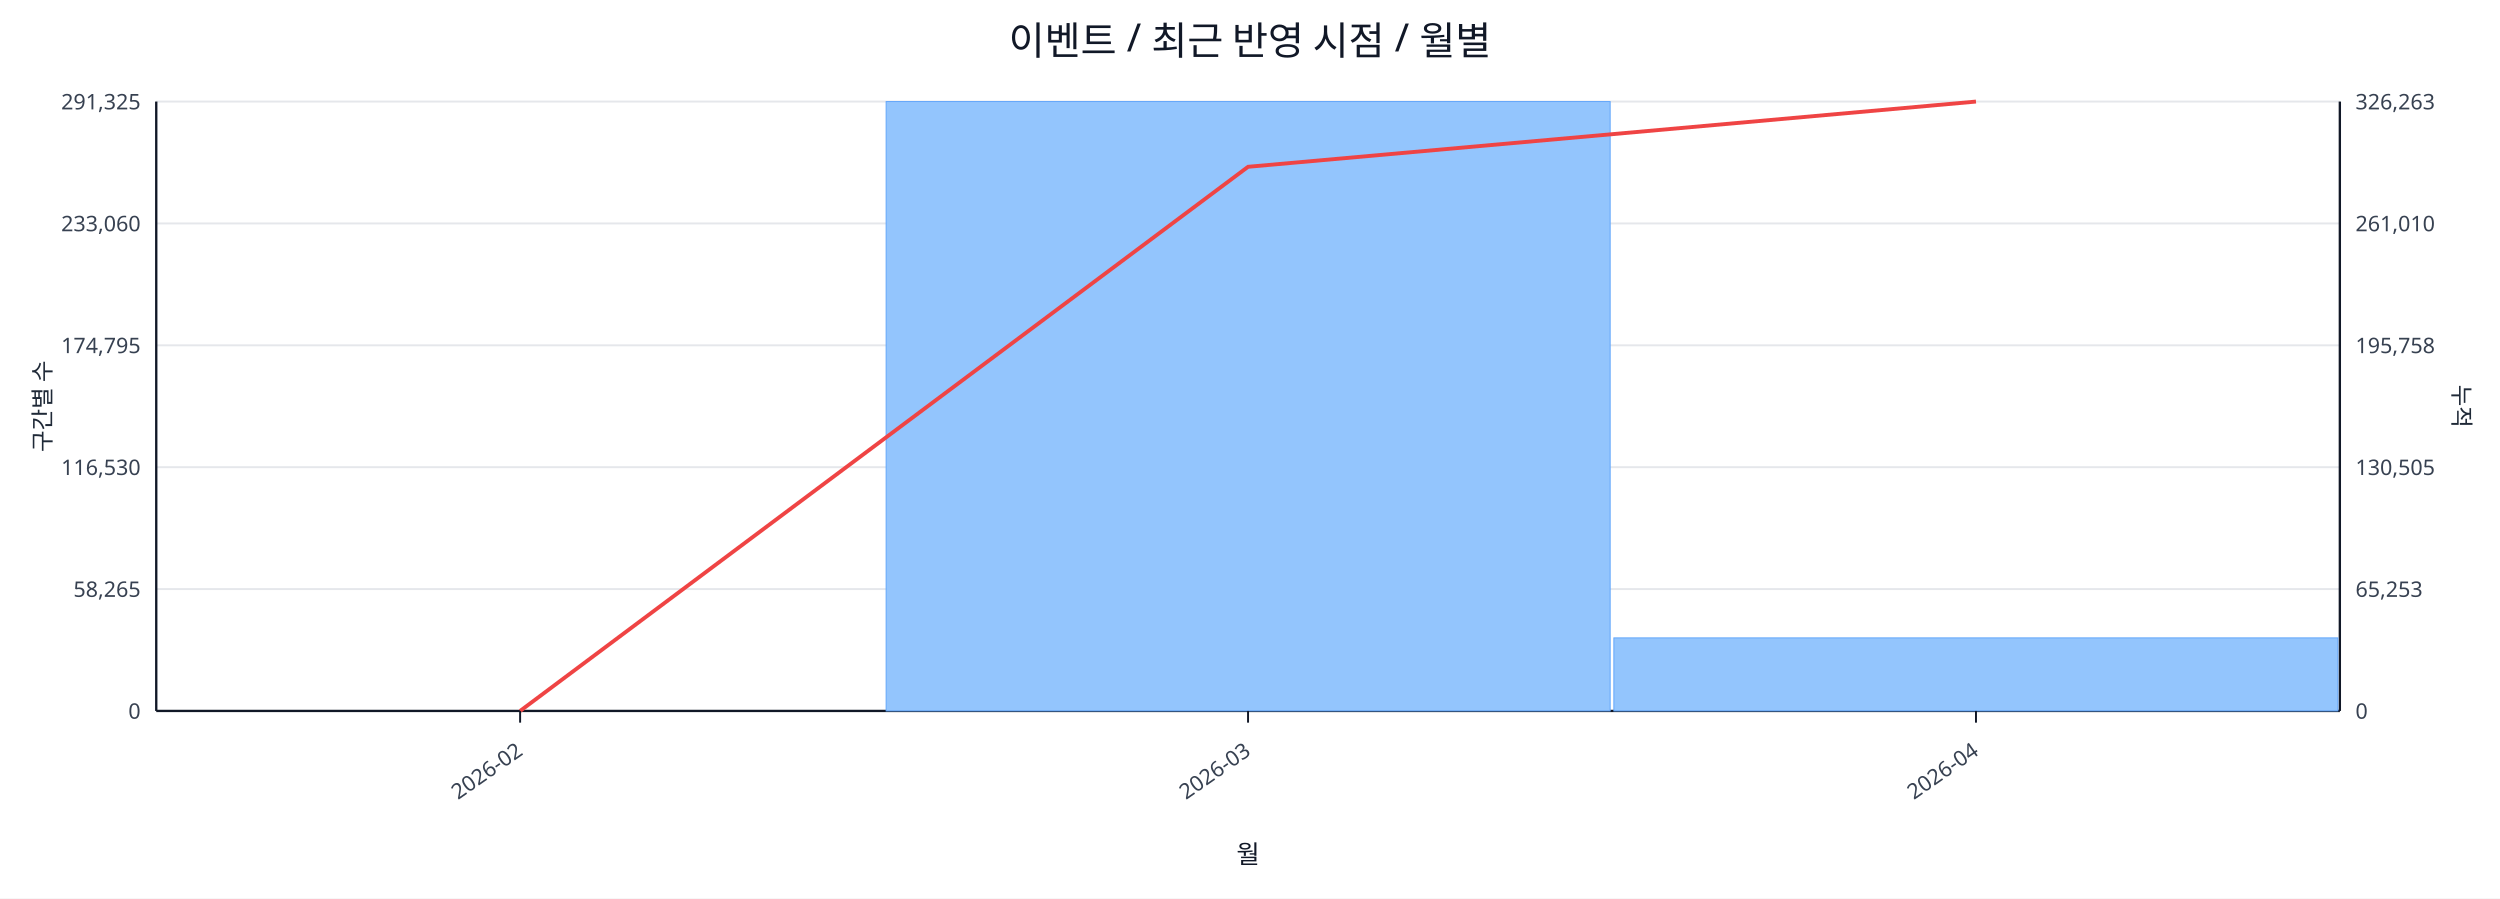
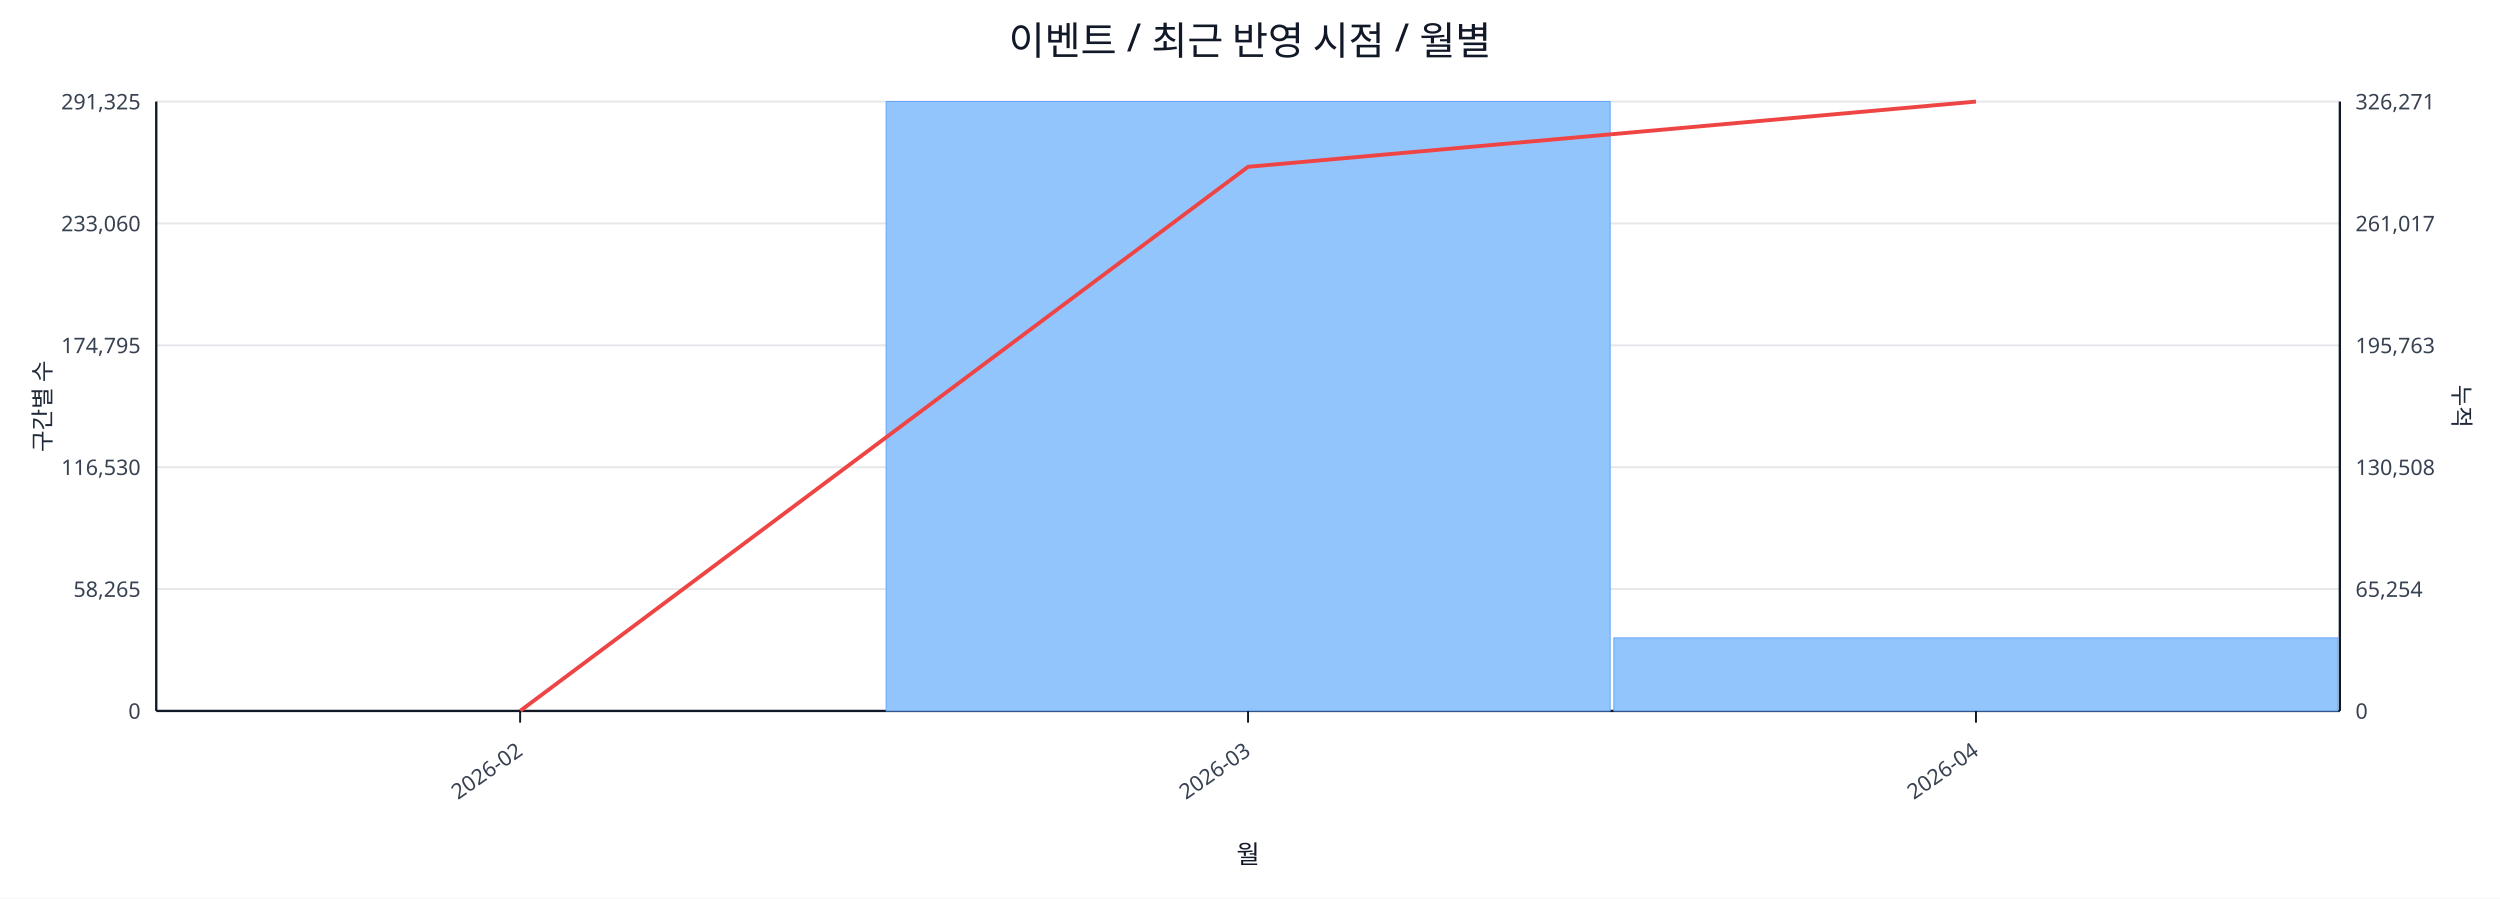
<svg xmlns="http://www.w3.org/2000/svg" width="1280" height="460" viewBox="0 0 1280 460">
  <rect x="0" y="0" width="100%" height="100%" fill="#ffffff" />
  <text x="640.0" y="28" font-size="20" text-anchor="middle" font-family="sans-serif" fill="#111827">이벤트 / 최근 반영 시점 / 월별</text>
  <line x1="80.0" y1="52.0" x2="1198.0" y2="52.0" stroke="#e5e7eb" stroke-width="1" />
  <text x="72.0" y="56.0" font-size="11" text-anchor="end" font-family="sans-serif" fill="#374151">291,325</text>
-   <text x="1206.0" y="56.0" font-size="11" text-anchor="start" font-family="sans-serif" fill="#374151">326,263</text>
+   <text x="1206.0" y="56.0" font-size="11" text-anchor="start" font-family="sans-serif" fill="#374151">326,271</text>
  <line x1="80.0" y1="114.4" x2="1198.0" y2="114.4" stroke="#e5e7eb" stroke-width="1" />
  <text x="72.0" y="118.4" font-size="11" text-anchor="end" font-family="sans-serif" fill="#374151">233,060</text>
-   <text x="1206.0" y="118.4" font-size="11" text-anchor="start" font-family="sans-serif" fill="#374151">261,010</text>
+   <text x="1206.0" y="118.4" font-size="11" text-anchor="start" font-family="sans-serif" fill="#374151">261,017</text>
  <line x1="80.0" y1="176.8" x2="1198.0" y2="176.8" stroke="#e5e7eb" stroke-width="1" />
  <text x="72.0" y="180.8" font-size="11" text-anchor="end" font-family="sans-serif" fill="#374151">174,795</text>
-   <text x="1206.0" y="180.8" font-size="11" text-anchor="start" font-family="sans-serif" fill="#374151">195,758</text>
+   <text x="1206.0" y="180.8" font-size="11" text-anchor="start" font-family="sans-serif" fill="#374151">195,763</text>
  <line x1="80.0" y1="239.2" x2="1198.0" y2="239.2" stroke="#e5e7eb" stroke-width="1" />
  <text x="72.0" y="243.2" font-size="11" text-anchor="end" font-family="sans-serif" fill="#374151">116,530</text>
-   <text x="1206.0" y="243.2" font-size="11" text-anchor="start" font-family="sans-serif" fill="#374151">130,505</text>
+   <text x="1206.0" y="243.2" font-size="11" text-anchor="start" font-family="sans-serif" fill="#374151">130,508</text>
  <line x1="80.0" y1="301.6" x2="1198.0" y2="301.6" stroke="#e5e7eb" stroke-width="1" />
  <text x="72.0" y="305.6" font-size="11" text-anchor="end" font-family="sans-serif" fill="#374151">58,265</text>
-   <text x="1206.0" y="305.6" font-size="11" text-anchor="start" font-family="sans-serif" fill="#374151">65,253</text>
+   <text x="1206.0" y="305.6" font-size="11" text-anchor="start" font-family="sans-serif" fill="#374151">65,254</text>
  <line x1="80.0" y1="364.0" x2="1198.0" y2="364.0" stroke="#e5e7eb" stroke-width="1" />
  <text x="72.0" y="368.0" font-size="11" text-anchor="end" font-family="sans-serif" fill="#374151">0</text>
  <text x="1206.0" y="368.0" font-size="11" text-anchor="start" font-family="sans-serif" fill="#374151">0</text>
  <line x1="80.0" y1="364.0" x2="1198.0" y2="364.0" stroke="#111827" stroke-width="1.2" />
  <line x1="80.0" y1="52.0" x2="80.0" y2="364.0" stroke="#111827" stroke-width="1.2" />
  <line x1="1198.0" y1="52.0" x2="1198.0" y2="364.0" stroke="#111827" stroke-width="1.2" />
  <rect x="81.0" y="364.0" width="370.7" height="0.0" fill="#93c5fd" stroke="#60a5fa" stroke-width="0.5" />
  <rect x="453.7" y="52.0" width="370.7" height="312.0" fill="#93c5fd" stroke="#60a5fa" stroke-width="0.5" />
  <rect x="826.3" y="326.6" width="370.7" height="37.4" fill="#93c5fd" stroke="#60a5fa" stroke-width="0.5" />
  <polyline fill="none" stroke="#ef4444" stroke-width="2" points="266.3,364.0 639.0,85.4 1011.7,52.0" />
  <line x1="266.3" y1="364.0" x2="266.3" y2="370.0" stroke="#111827" stroke-width="1" />
  <text x="268.3" y="386.0" font-size="11" text-anchor="end" transform="rotate(-35 268.3 386.0)" font-family="sans-serif" fill="#374151">2026-02</text>
  <line x1="639.0" y1="364.0" x2="639.0" y2="370.0" stroke="#111827" stroke-width="1" />
  <text x="641.0" y="386.0" font-size="11" text-anchor="end" transform="rotate(-35 641.0 386.0)" font-family="sans-serif" fill="#374151">2026-03</text>
  <line x1="1011.7" y1="364.0" x2="1011.7" y2="370.0" stroke="#111827" stroke-width="1" />
  <text x="1013.7" y="386.0" font-size="11" text-anchor="end" transform="rotate(-35 1013.7 386.0)" font-family="sans-serif" fill="#374151">2026-04</text>
  <text x="26" y="208.0" font-size="12" transform="rotate(-90 26 208.0)" text-anchor="middle" font-family="sans-serif" fill="#1f2937">구간별 수</text>
  <text x="1256.0" y="208.0" font-size="12" transform="rotate(90 1256.0 208.0)" text-anchor="middle" font-family="sans-serif" fill="#1f2937">누적</text>
  <text x="639.0" y="442.0" font-size="13" text-anchor="middle" font-family="sans-serif" fill="#111827">월</text>
</svg>
